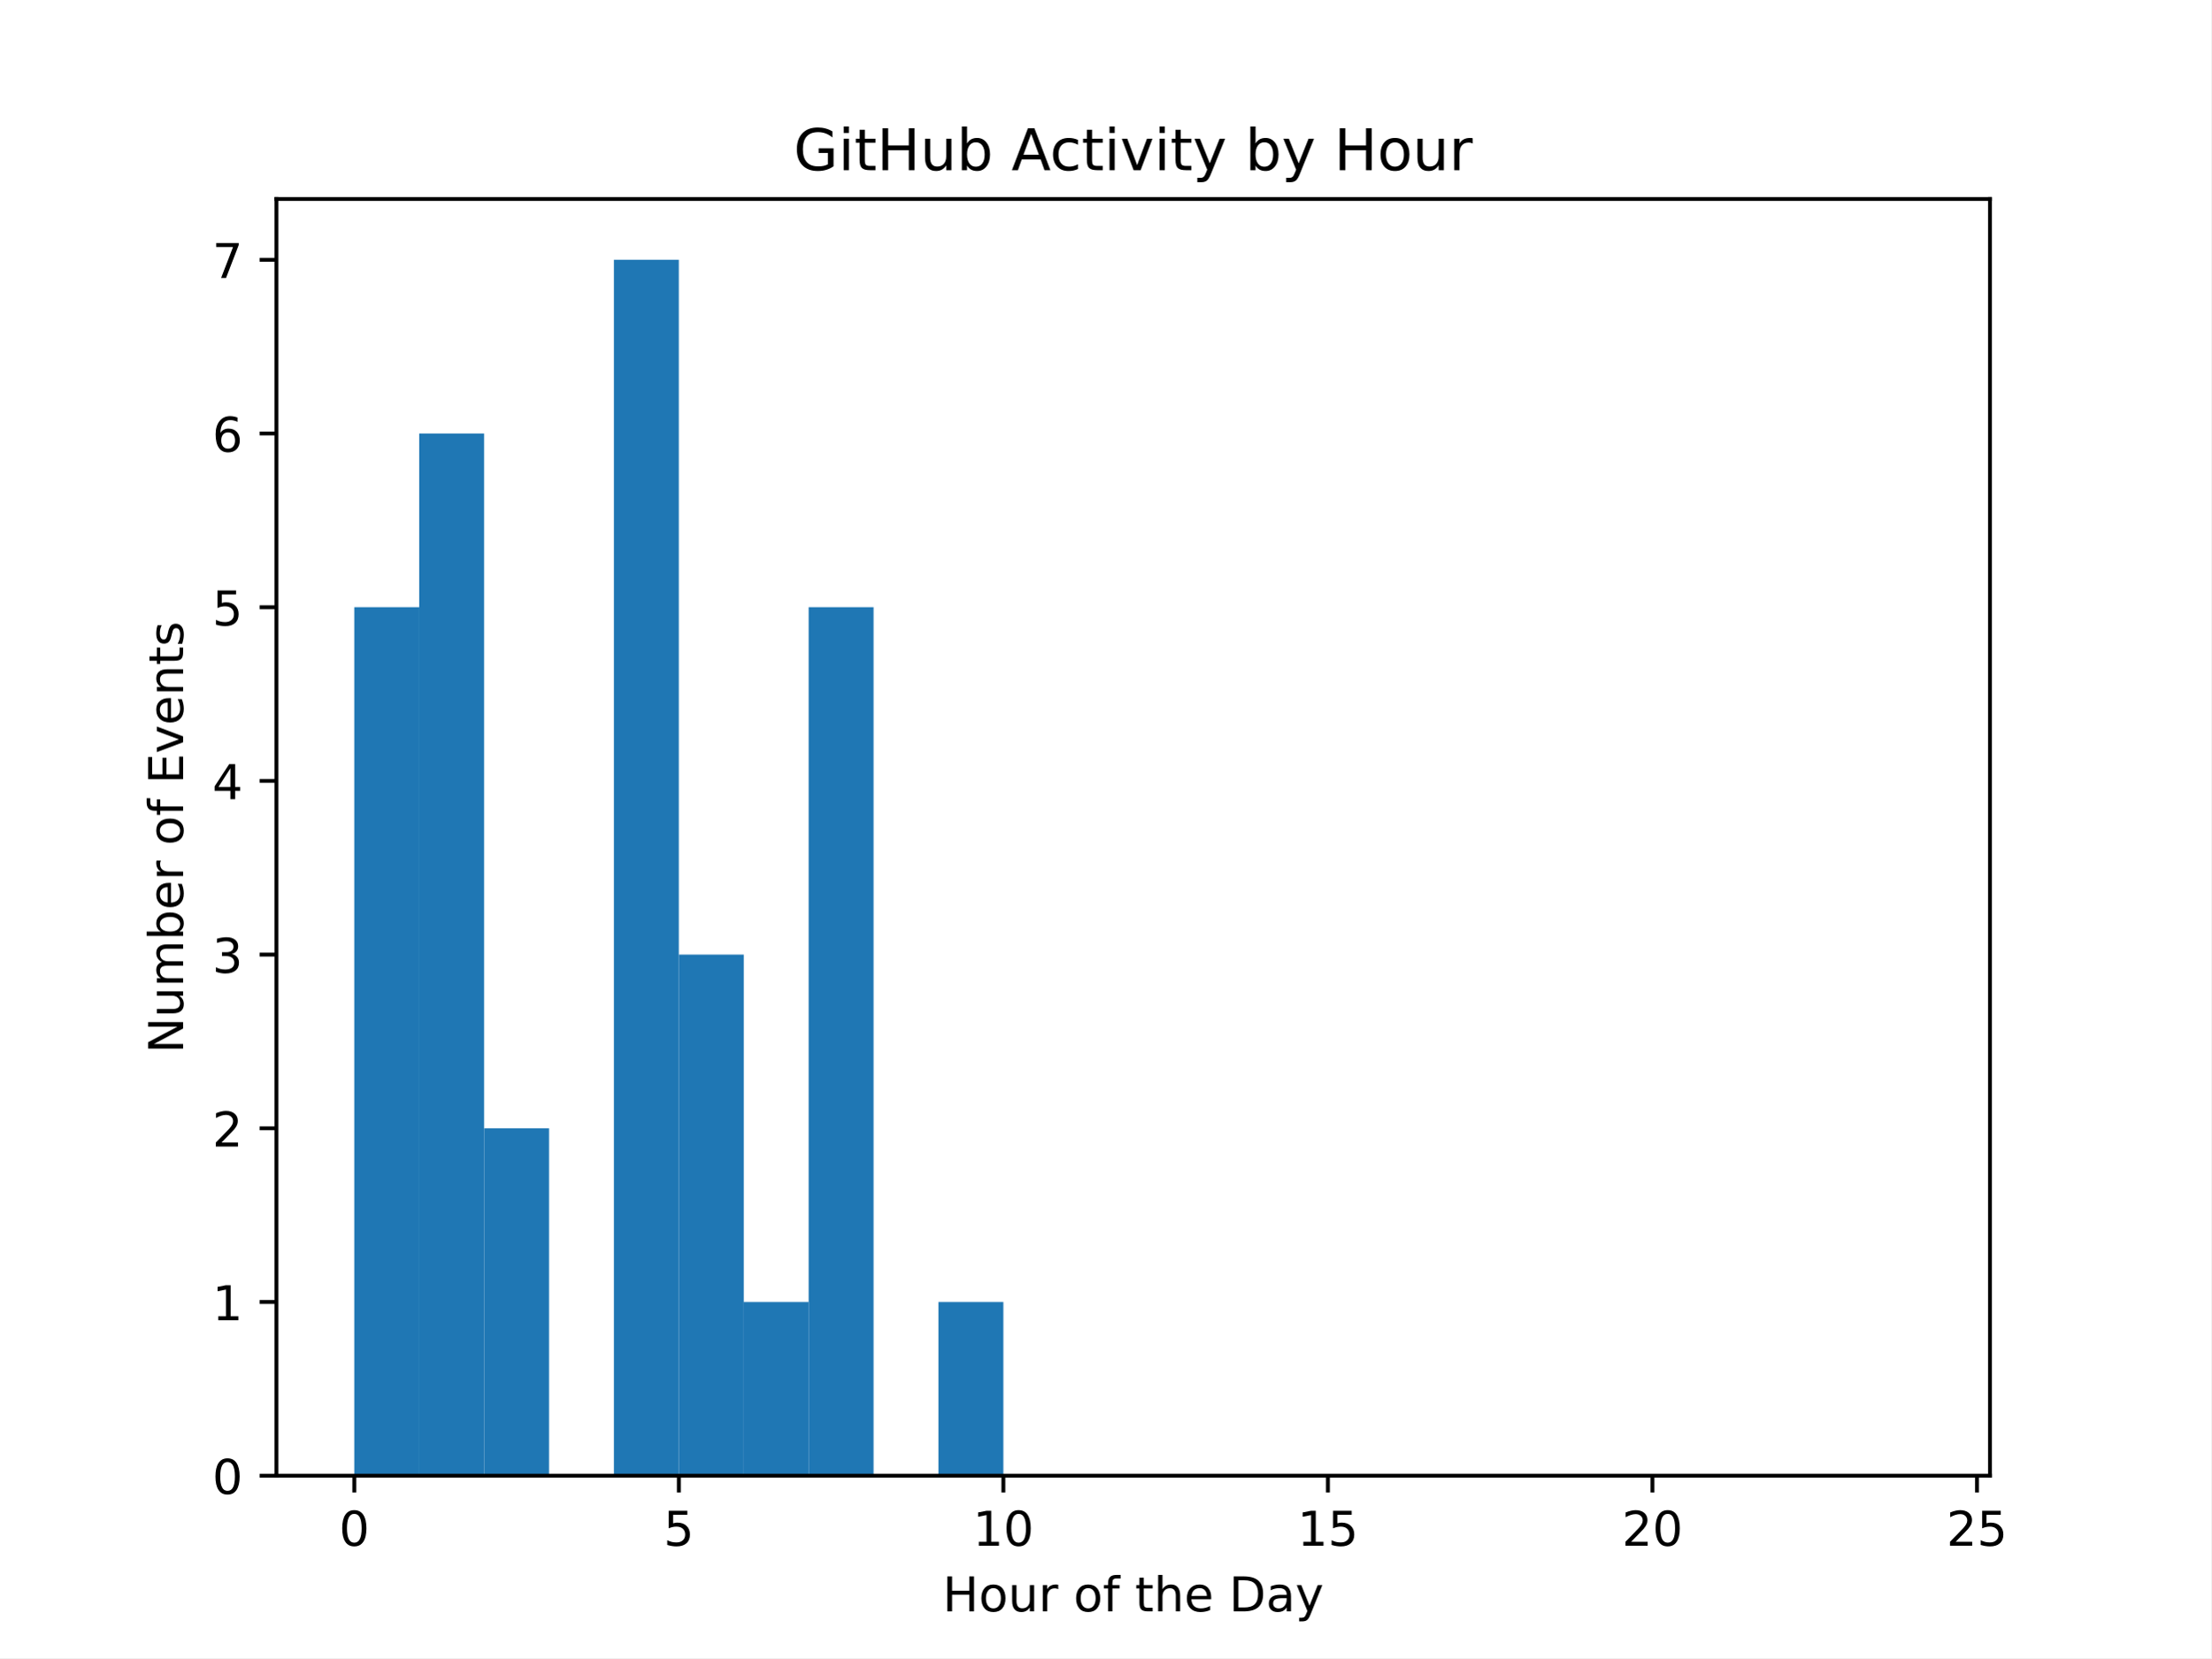
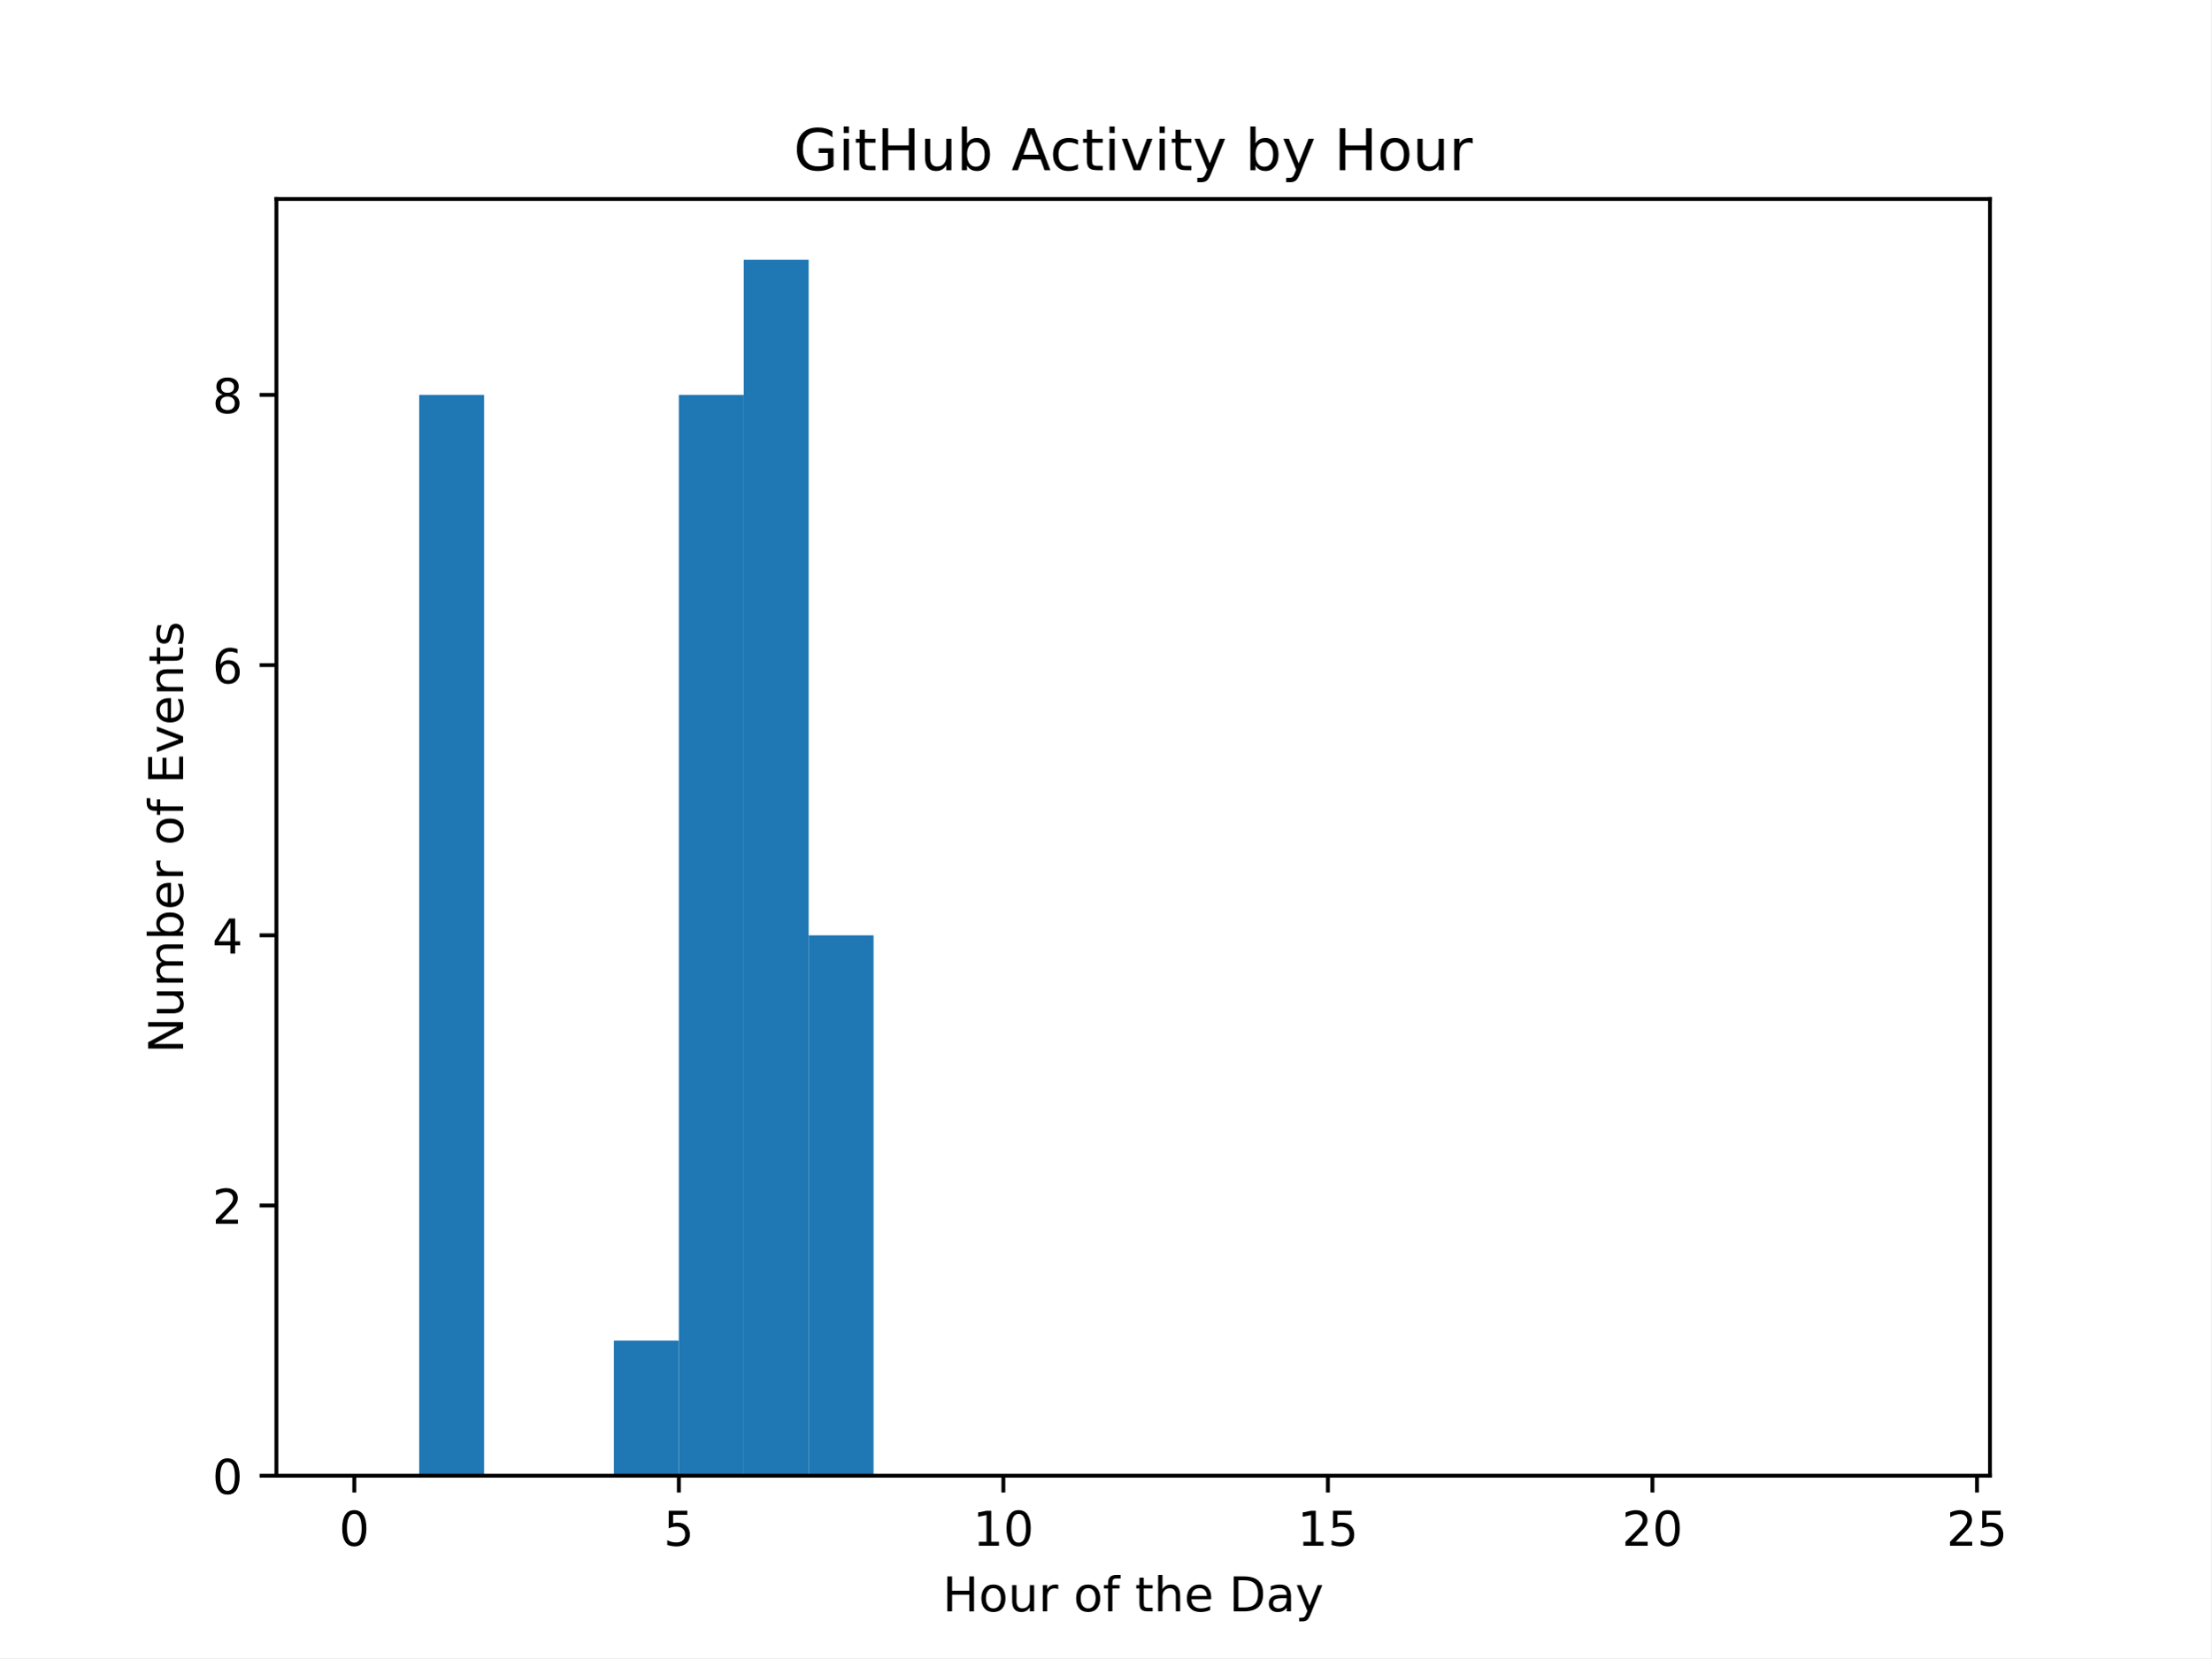
<svg xmlns="http://www.w3.org/2000/svg" xmlns:xlink="http://www.w3.org/1999/xlink" width="460.8pt" height="345.6pt" viewBox="0 0 460.8 345.6" version="1.1">
  <defs>
    <style type="text/css">*{stroke-linejoin: round; stroke-linecap: butt}</style>
  </defs>
  <g id="figure_1">
    <g id="patch_1">
      <path d="M 0 345.6  L 460.8 345.6  L 460.8 0  L 0 0  z " style="fill: #ffffff" />
    </g>
    <g id="axes_1">
      <g id="patch_2">
        <path d="M 57.6 307.584  L 414.72 307.584  L 414.72 41.472  L 57.6 41.472  z " style="fill: #ffffff" />
      </g>
      <g id="patch_3">
-         <path d="M 73.833 307.584  L 87.36 307.584  L 87.36 126.555  L 73.833 126.555  z " clip-path="url(#p9c7101f6c1)" style="fill: #1f77b4" />
+         <path d="M 73.833 307.584  L 87.36 307.584  L 87.36 307.584  L 73.833 307.584  z " clip-path="url(#pdc660293ff)" style="fill: #1f77b4" />
      </g>
      <g id="patch_4">
-         <path d="M 87.36 307.584  L 100.887 307.584  L 100.887 90.35  L 87.36 90.35  z " clip-path="url(#p9c7101f6c1)" style="fill: #1f77b4" />
+         <path d="M 87.36 307.584  L 100.887 307.584  L 100.887 82.304  L 87.36 82.304  z " clip-path="url(#pdc660293ff)" style="fill: #1f77b4" />
      </g>
      <g id="patch_5">
-         <path d="M 100.887 307.584  L 114.415 307.584  L 114.415 235.173  L 100.887 235.173  z " clip-path="url(#p9c7101f6c1)" style="fill: #1f77b4" />
+         <path d="M 100.887 307.584  L 114.415 307.584  L 114.415 307.584  L 100.887 307.584  z " clip-path="url(#pdc660293ff)" style="fill: #1f77b4" />
      </g>
      <g id="patch_6">
-         <path d="M 114.415 307.584  L 127.942 307.584  L 127.942 307.584  L 114.415 307.584  z " clip-path="url(#p9c7101f6c1)" style="fill: #1f77b4" />
+         <path d="M 114.415 307.584  L 127.942 307.584  L 127.942 307.584  L 114.415 307.584  z " clip-path="url(#pdc660293ff)" style="fill: #1f77b4" />
      </g>
      <g id="patch_7">
-         <path d="M 127.942 307.584  L 141.469 307.584  L 141.469 54.144  L 127.942 54.144  z " clip-path="url(#p9c7101f6c1)" style="fill: #1f77b4" />
+         <path d="M 127.942 307.584  L 141.469 307.584  L 141.469 279.424  L 127.942 279.424  z " clip-path="url(#pdc660293ff)" style="fill: #1f77b4" />
      </g>
      <g id="patch_8">
-         <path d="M 141.469 307.584  L 154.996 307.584  L 154.996 198.967  L 141.469 198.967  z " clip-path="url(#p9c7101f6c1)" style="fill: #1f77b4" />
+         <path d="M 141.469 307.584  L 154.996 307.584  L 154.996 82.304  L 141.469 82.304  z " clip-path="url(#pdc660293ff)" style="fill: #1f77b4" />
      </g>
      <g id="patch_9">
-         <path d="M 154.996 307.584  L 168.524 307.584  L 168.524 271.378  L 154.996 271.378  z " clip-path="url(#p9c7101f6c1)" style="fill: #1f77b4" />
+         <path d="M 154.996 307.584  L 168.524 307.584  L 168.524 54.144  L 154.996 54.144  z " clip-path="url(#pdc660293ff)" style="fill: #1f77b4" />
      </g>
      <g id="patch_10">
-         <path d="M 168.524 307.584  L 182.051 307.584  L 182.051 126.555  L 168.524 126.555  z " clip-path="url(#p9c7101f6c1)" style="fill: #1f77b4" />
+         <path d="M 168.524 307.584  L 182.051 307.584  L 182.051 194.944  L 168.524 194.944  z " clip-path="url(#pdc660293ff)" style="fill: #1f77b4" />
      </g>
      <g id="patch_11">
-         <path d="M 182.051 307.584  L 195.578 307.584  L 195.578 307.584  L 182.051 307.584  z " clip-path="url(#p9c7101f6c1)" style="fill: #1f77b4" />
+         <path d="M 182.051 307.584  L 195.578 307.584  L 195.578 307.584  L 182.051 307.584  z " clip-path="url(#pdc660293ff)" style="fill: #1f77b4" />
      </g>
      <g id="patch_12">
-         <path d="M 195.578 307.584  L 209.105 307.584  L 209.105 271.378  L 195.578 271.378  z " clip-path="url(#p9c7101f6c1)" style="fill: #1f77b4" />
+         <path d="M 195.578 307.584  L 209.105 307.584  L 209.105 307.584  L 195.578 307.584  z " clip-path="url(#pdc660293ff)" style="fill: #1f77b4" />
      </g>
      <g id="patch_13">
-         <path d="M 209.105 307.584  L 222.633 307.584  L 222.633 307.584  L 209.105 307.584  z " clip-path="url(#p9c7101f6c1)" style="fill: #1f77b4" />
+         <path d="M 209.105 307.584  L 222.633 307.584  L 222.633 307.584  L 209.105 307.584  z " clip-path="url(#pdc660293ff)" style="fill: #1f77b4" />
      </g>
      <g id="patch_14">
-         <path d="M 222.633 307.584  L 236.16 307.584  L 236.16 307.584  L 222.633 307.584  z " clip-path="url(#p9c7101f6c1)" style="fill: #1f77b4" />
+         <path d="M 222.633 307.584  L 236.16 307.584  L 236.16 307.584  L 222.633 307.584  z " clip-path="url(#pdc660293ff)" style="fill: #1f77b4" />
      </g>
      <g id="patch_15">
-         <path d="M 236.16 307.584  L 249.687 307.584  L 249.687 307.584  L 236.16 307.584  z " clip-path="url(#p9c7101f6c1)" style="fill: #1f77b4" />
+         <path d="M 236.16 307.584  L 249.687 307.584  L 249.687 307.584  L 236.16 307.584  z " clip-path="url(#pdc660293ff)" style="fill: #1f77b4" />
      </g>
      <g id="patch_16">
-         <path d="M 249.687 307.584  L 263.215 307.584  L 263.215 307.584  L 249.687 307.584  z " clip-path="url(#p9c7101f6c1)" style="fill: #1f77b4" />
+         <path d="M 249.687 307.584  L 263.215 307.584  L 263.215 307.584  L 249.687 307.584  z " clip-path="url(#pdc660293ff)" style="fill: #1f77b4" />
      </g>
      <g id="patch_17">
-         <path d="M 263.215 307.584  L 276.742 307.584  L 276.742 307.584  L 263.215 307.584  z " clip-path="url(#p9c7101f6c1)" style="fill: #1f77b4" />
+         <path d="M 263.215 307.584  L 276.742 307.584  L 276.742 307.584  L 263.215 307.584  z " clip-path="url(#pdc660293ff)" style="fill: #1f77b4" />
      </g>
      <g id="patch_18">
-         <path d="M 276.742 307.584  L 290.269 307.584  L 290.269 307.584  L 276.742 307.584  z " clip-path="url(#p9c7101f6c1)" style="fill: #1f77b4" />
+         <path d="M 276.742 307.584  L 290.269 307.584  L 290.269 307.584  L 276.742 307.584  z " clip-path="url(#pdc660293ff)" style="fill: #1f77b4" />
      </g>
      <g id="patch_19">
-         <path d="M 290.269 307.584  L 303.796 307.584  L 303.796 307.584  L 290.269 307.584  z " clip-path="url(#p9c7101f6c1)" style="fill: #1f77b4" />
+         <path d="M 290.269 307.584  L 303.796 307.584  L 303.796 307.584  L 290.269 307.584  z " clip-path="url(#pdc660293ff)" style="fill: #1f77b4" />
      </g>
      <g id="patch_20">
-         <path d="M 303.796 307.584  L 317.324 307.584  L 317.324 307.584  L 303.796 307.584  z " clip-path="url(#p9c7101f6c1)" style="fill: #1f77b4" />
+         <path d="M 303.796 307.584  L 317.324 307.584  L 317.324 307.584  L 303.796 307.584  z " clip-path="url(#pdc660293ff)" style="fill: #1f77b4" />
      </g>
      <g id="patch_21">
-         <path d="M 317.324 307.584  L 330.851 307.584  L 330.851 307.584  L 317.324 307.584  z " clip-path="url(#p9c7101f6c1)" style="fill: #1f77b4" />
+         <path d="M 317.324 307.584  L 330.851 307.584  L 330.851 307.584  L 317.324 307.584  z " clip-path="url(#pdc660293ff)" style="fill: #1f77b4" />
      </g>
      <g id="patch_22">
-         <path d="M 330.851 307.584  L 344.378 307.584  L 344.378 307.584  L 330.851 307.584  z " clip-path="url(#p9c7101f6c1)" style="fill: #1f77b4" />
+         <path d="M 330.851 307.584  L 344.378 307.584  L 344.378 307.584  L 330.851 307.584  z " clip-path="url(#pdc660293ff)" style="fill: #1f77b4" />
      </g>
      <g id="patch_23">
-         <path d="M 344.378 307.584  L 357.905 307.584  L 357.905 307.584  L 344.378 307.584  z " clip-path="url(#p9c7101f6c1)" style="fill: #1f77b4" />
+         <path d="M 344.378 307.584  L 357.905 307.584  L 357.905 307.584  L 344.378 307.584  z " clip-path="url(#pdc660293ff)" style="fill: #1f77b4" />
      </g>
      <g id="patch_24">
-         <path d="M 357.905 307.584  L 371.433 307.584  L 371.433 307.584  L 357.905 307.584  z " clip-path="url(#p9c7101f6c1)" style="fill: #1f77b4" />
+         <path d="M 357.905 307.584  L 371.433 307.584  L 371.433 307.584  L 357.905 307.584  z " clip-path="url(#pdc660293ff)" style="fill: #1f77b4" />
      </g>
      <g id="patch_25">
-         <path d="M 371.433 307.584  L 384.96 307.584  L 384.96 307.584  L 371.433 307.584  z " clip-path="url(#p9c7101f6c1)" style="fill: #1f77b4" />
+         <path d="M 371.433 307.584  L 384.96 307.584  L 384.96 307.584  L 371.433 307.584  z " clip-path="url(#pdc660293ff)" style="fill: #1f77b4" />
      </g>
      <g id="patch_26">
-         <path d="M 384.96 307.584  L 398.487 307.584  L 398.487 307.584  L 384.96 307.584  z " clip-path="url(#p9c7101f6c1)" style="fill: #1f77b4" />
+         <path d="M 384.96 307.584  L 398.487 307.584  L 398.487 307.584  L 384.96 307.584  z " clip-path="url(#pdc660293ff)" style="fill: #1f77b4" />
      </g>
      <g id="matplotlib.axis_1">
        <g id="xtick_1">
          <g id="line2d_1">
            <defs>
-               <path id="m107ad06619" d="M 0 0  L 0 3.5  " style="stroke: #000000; stroke-width: 0.8" />
+               <path id="m88bb7444e0" d="M 0 0  L 0 3.5  " style="stroke: #000000; stroke-width: 0.8" />
            </defs>
            <g>
-               <use xlink:href="#m107ad06619" x="73.833" y="307.584" style="stroke: #000000; stroke-width: 0.8" />
+               <use xlink:href="#m88bb7444e0" x="73.833" y="307.584" style="stroke: #000000; stroke-width: 0.8" />
            </g>
          </g>
          <g id="text_1">
            <g transform="translate(70.65148 322.1824) scale(0.1 -0.1)">
              <defs>
                <path id="DejaVuSans-30" d="M 2034 4250  Q 1547 4250 1301 3770  Q 1056 3291 1056 2328  Q 1056 1369 1301 889  Q 1547 409 2034 409  Q 2525 409 2770 889  Q 3016 1369 3016 2328  Q 3016 3291 2770 3770  Q 2525 4250 2034 4250  z M 2034 4750  Q 2819 4750 3233 4129  Q 3647 3509 3647 2328  Q 3647 1150 3233 529  Q 2819 -91 2034 -91  Q 1250 -91 836 529  Q 422 1150 422 2328  Q 422 3509 836 4129  Q 1250 4750 2034 4750  z " transform="scale(0.015625)" />
              </defs>
              <use xlink:href="#DejaVuSans-30" />
            </g>
          </g>
        </g>
        <g id="xtick_2">
          <g id="line2d_2">
            <g>
-               <use xlink:href="#m107ad06619" x="141.469" y="307.584" style="stroke: #000000; stroke-width: 0.8" />
+               <use xlink:href="#m88bb7444e0" x="141.469" y="307.584" style="stroke: #000000; stroke-width: 0.8" />
            </g>
          </g>
          <g id="text_2">
            <g transform="translate(138.2878 322.1824) scale(0.1 -0.1)">
              <defs>
                <path id="DejaVuSans-35" d="M 691 4666  L 3169 4666  L 3169 4134  L 1269 4134  L 1269 2991  Q 1406 3038 1543 3061  Q 1681 3084 1819 3084  Q 2600 3084 3056 2656  Q 3513 2228 3513 1497  Q 3513 744 3044 326  Q 2575 -91 1722 -91  Q 1428 -91 1123 -41  Q 819 9 494 109  L 494 744  Q 775 591 1075 516  Q 1375 441 1709 441  Q 2250 441 2565 725  Q 2881 1009 2881 1497  Q 2881 1984 2565 2268  Q 2250 2553 1709 2553  Q 1456 2553 1204 2497  Q 953 2441 691 2322  L 691 4666  z " transform="scale(0.015625)" />
              </defs>
              <use xlink:href="#DejaVuSans-35" />
            </g>
          </g>
        </g>
        <g id="xtick_3">
          <g id="line2d_3">
            <g>
-               <use xlink:href="#m107ad06619" x="209.105" y="307.584" style="stroke: #000000; stroke-width: 0.8" />
+               <use xlink:href="#m88bb7444e0" x="209.105" y="307.584" style="stroke: #000000; stroke-width: 0.8" />
            </g>
          </g>
          <g id="text_3">
            <g transform="translate(202.743 322.1824) scale(0.1 -0.1)">
              <defs>
                <path id="DejaVuSans-31" d="M 794 531  L 1825 531  L 1825 4091  L 703 3866  L 703 4441  L 1819 4666  L 2450 4666  L 2450 531  L 3481 531  L 3481 0  L 794 0  L 794 531  z " transform="scale(0.015625)" />
              </defs>
              <use xlink:href="#DejaVuSans-31" />
              <use xlink:href="#DejaVuSans-30" transform="translate(63.62305 0)" />
            </g>
          </g>
        </g>
        <g id="xtick_4">
          <g id="line2d_4">
            <g>
-               <use xlink:href="#m107ad06619" x="276.742" y="307.584" style="stroke: #000000; stroke-width: 0.8" />
+               <use xlink:href="#m88bb7444e0" x="276.742" y="307.584" style="stroke: #000000; stroke-width: 0.8" />
            </g>
          </g>
          <g id="text_4">
            <g transform="translate(270.3793 322.1824) scale(0.1 -0.1)">
              <use xlink:href="#DejaVuSans-31" />
              <use xlink:href="#DejaVuSans-35" transform="translate(63.62305 0)" />
            </g>
          </g>
        </g>
        <g id="xtick_5">
          <g id="line2d_5">
            <g>
-               <use xlink:href="#m107ad06619" x="344.378" y="307.584" style="stroke: #000000; stroke-width: 0.8" />
+               <use xlink:href="#m88bb7444e0" x="344.378" y="307.584" style="stroke: #000000; stroke-width: 0.8" />
            </g>
          </g>
          <g id="text_5">
            <g transform="translate(338.0157 322.1824) scale(0.1 -0.1)">
              <defs>
                <path id="DejaVuSans-32" d="M 1228 531  L 3431 531  L 3431 0  L 469 0  L 469 531  Q 828 903 1448 1529  Q 2069 2156 2228 2338  Q 2531 2678 2651 2914  Q 2772 3150 2772 3378  Q 2772 3750 2511 3984  Q 2250 4219 1831 4219  Q 1534 4219 1204 4116  Q 875 4013 500 3803  L 500 4441  Q 881 4594 1212 4672  Q 1544 4750 1819 4750  Q 2544 4750 2975 4387  Q 3406 4025 3406 3419  Q 3406 3131 3298 2873  Q 3191 2616 2906 2266  Q 2828 2175 2409 1742  Q 1991 1309 1228 531  z " transform="scale(0.015625)" />
              </defs>
              <use xlink:href="#DejaVuSans-32" />
              <use xlink:href="#DejaVuSans-30" transform="translate(63.62305 0)" />
            </g>
          </g>
        </g>
        <g id="xtick_6">
          <g id="line2d_6">
            <g>
-               <use xlink:href="#m107ad06619" x="412.015" y="307.584" style="stroke: #000000; stroke-width: 0.8" />
+               <use xlink:href="#m88bb7444e0" x="412.015" y="307.584" style="stroke: #000000; stroke-width: 0.8" />
            </g>
          </g>
          <g id="text_6">
            <g transform="translate(405.652 322.1824) scale(0.1 -0.1)">
              <use xlink:href="#DejaVuSans-32" />
              <use xlink:href="#DejaVuSans-35" transform="translate(63.62305 0)" />
            </g>
          </g>
        </g>
        <g id="text_7">
          <g transform="translate(196.4506 335.8606) scale(0.1 -0.1)">
            <defs>
              <path id="DejaVuSans-48" d="M 628 4666  L 1259 4666  L 1259 2753  L 3553 2753  L 3553 4666  L 4184 4666  L 4184 0  L 3553 0  L 3553 2222  L 1259 2222  L 1259 0  L 628 0  L 628 4666  z " transform="scale(0.015625)" />
              <path id="DejaVuSans-6f" d="M 1959 3097  Q 1497 3097 1228 2736  Q 959 2375 959 1747  Q 959 1119 1226 758  Q 1494 397 1959 397  Q 2419 397 2687 759  Q 2956 1122 2956 1747  Q 2956 2369 2687 2733  Q 2419 3097 1959 3097  z M 1959 3584  Q 2709 3584 3137 3096  Q 3566 2609 3566 1747  Q 3566 888 3137 398  Q 2709 -91 1959 -91  Q 1206 -91 779 398  Q 353 888 353 1747  Q 353 2609 779 3096  Q 1206 3584 1959 3584  z " transform="scale(0.015625)" />
              <path id="DejaVuSans-75" d="M 544 1381  L 544 3500  L 1119 3500  L 1119 1403  Q 1119 906 1312 657  Q 1506 409 1894 409  Q 2359 409 2629 706  Q 2900 1003 2900 1516  L 2900 3500  L 3475 3500  L 3475 0  L 2900 0  L 2900 538  Q 2691 219 2414 64  Q 2138 -91 1772 -91  Q 1169 -91 856 284  Q 544 659 544 1381  z M 1991 3584  L 1991 3584  z " transform="scale(0.015625)" />
              <path id="DejaVuSans-72" d="M 2631 2963  Q 2534 3019 2420 3045  Q 2306 3072 2169 3072  Q 1681 3072 1420 2755  Q 1159 2438 1159 1844  L 1159 0  L 581 0  L 581 3500  L 1159 3500  L 1159 2956  Q 1341 3275 1631 3429  Q 1922 3584 2338 3584  Q 2397 3584 2469 3576  Q 2541 3569 2628 3553  L 2631 2963  z " transform="scale(0.015625)" />
              <path id="DejaVuSans-20" transform="scale(0.015625)" />
              <path id="DejaVuSans-66" d="M 2375 4863  L 2375 4384  L 1825 4384  Q 1516 4384 1395 4259  Q 1275 4134 1275 3809  L 1275 3500  L 2222 3500  L 2222 3053  L 1275 3053  L 1275 0  L 697 0  L 697 3053  L 147 3053  L 147 3500  L 697 3500  L 697 3744  Q 697 4328 969 4595  Q 1241 4863 1831 4863  L 2375 4863  z " transform="scale(0.015625)" />
              <path id="DejaVuSans-74" d="M 1172 4494  L 1172 3500  L 2356 3500  L 2356 3053  L 1172 3053  L 1172 1153  Q 1172 725 1289 603  Q 1406 481 1766 481  L 2356 481  L 2356 0  L 1766 0  Q 1100 0 847 248  Q 594 497 594 1153  L 594 3053  L 172 3053  L 172 3500  L 594 3500  L 594 4494  L 1172 4494  z " transform="scale(0.015625)" />
              <path id="DejaVuSans-68" d="M 3513 2113  L 3513 0  L 2938 0  L 2938 2094  Q 2938 2591 2744 2837  Q 2550 3084 2163 3084  Q 1697 3084 1428 2787  Q 1159 2491 1159 1978  L 1159 0  L 581 0  L 581 4863  L 1159 4863  L 1159 2956  Q 1366 3272 1645 3428  Q 1925 3584 2291 3584  Q 2894 3584 3203 3211  Q 3513 2838 3513 2113  z " transform="scale(0.015625)" />
              <path id="DejaVuSans-65" d="M 3597 1894  L 3597 1613  L 953 1613  Q 991 1019 1311 708  Q 1631 397 2203 397  Q 2534 397 2845 478  Q 3156 559 3463 722  L 3463 178  Q 3153 47 2828 -22  Q 2503 -91 2169 -91  Q 1331 -91 842 396  Q 353 884 353 1716  Q 353 2575 817 3079  Q 1281 3584 2069 3584  Q 2775 3584 3186 3129  Q 3597 2675 3597 1894  z M 3022 2063  Q 3016 2534 2758 2815  Q 2500 3097 2075 3097  Q 1594 3097 1305 2825  Q 1016 2553 972 2059  L 3022 2063  z " transform="scale(0.015625)" />
              <path id="DejaVuSans-44" d="M 1259 4147  L 1259 519  L 2022 519  Q 2988 519 3436 956  Q 3884 1394 3884 2338  Q 3884 3275 3436 3711  Q 2988 4147 2022 4147  L 1259 4147  z M 628 4666  L 1925 4666  Q 3281 4666 3915 4102  Q 4550 3538 4550 2338  Q 4550 1131 3912 565  Q 3275 0 1925 0  L 628 0  L 628 4666  z " transform="scale(0.015625)" />
              <path id="DejaVuSans-61" d="M 2194 1759  Q 1497 1759 1228 1600  Q 959 1441 959 1056  Q 959 750 1161 570  Q 1363 391 1709 391  Q 2188 391 2477 730  Q 2766 1069 2766 1631  L 2766 1759  L 2194 1759  z M 3341 1997  L 3341 0  L 2766 0  L 2766 531  Q 2569 213 2275 61  Q 1981 -91 1556 -91  Q 1019 -91 701 211  Q 384 513 384 1019  Q 384 1609 779 1909  Q 1175 2209 1959 2209  L 2766 2209  L 2766 2266  Q 2766 2663 2505 2880  Q 2244 3097 1772 3097  Q 1472 3097 1187 3025  Q 903 2953 641 2809  L 641 3341  Q 956 3463 1253 3523  Q 1550 3584 1831 3584  Q 2591 3584 2966 3190  Q 3341 2797 3341 1997  z " transform="scale(0.015625)" />
              <path id="DejaVuSans-79" d="M 2059 -325  Q 1816 -950 1584 -1140  Q 1353 -1331 966 -1331  L 506 -1331  L 506 -850  L 844 -850  Q 1081 -850 1212 -737  Q 1344 -625 1503 -206  L 1606 56  L 191 3500  L 800 3500  L 1894 763  L 2988 3500  L 3597 3500  L 2059 -325  z " transform="scale(0.015625)" />
            </defs>
            <use xlink:href="#DejaVuSans-48" />
            <use xlink:href="#DejaVuSans-6f" transform="translate(75.19531 0)" />
            <use xlink:href="#DejaVuSans-75" transform="translate(136.377 0)" />
            <use xlink:href="#DejaVuSans-72" transform="translate(199.7559 0)" />
            <use xlink:href="#DejaVuSans-20" transform="translate(240.8691 0)" />
            <use xlink:href="#DejaVuSans-6f" transform="translate(272.6562 0)" />
            <use xlink:href="#DejaVuSans-66" transform="translate(333.8379 0)" />
            <use xlink:href="#DejaVuSans-20" transform="translate(369.043 0)" />
            <use xlink:href="#DejaVuSans-74" transform="translate(400.8301 0)" />
            <use xlink:href="#DejaVuSans-68" transform="translate(440.0391 0)" />
            <use xlink:href="#DejaVuSans-65" transform="translate(503.418 0)" />
            <use xlink:href="#DejaVuSans-20" transform="translate(564.9414 0)" />
            <use xlink:href="#DejaVuSans-44" transform="translate(596.7285 0)" />
            <use xlink:href="#DejaVuSans-61" transform="translate(673.7305 0)" />
            <use xlink:href="#DejaVuSans-79" transform="translate(735.0098 0)" />
          </g>
        </g>
      </g>
      <g id="matplotlib.axis_2">
        <g id="ytick_1">
          <g id="line2d_7">
            <defs>
-               <path id="m67edc8cbdd" d="M 0 0  L -3.5 0  " style="stroke: #000000; stroke-width: 0.8" />
+               <path id="mae4c4c36e2" d="M 0 0  L -3.5 0  " style="stroke: #000000; stroke-width: 0.8" />
            </defs>
            <g>
-               <use xlink:href="#m67edc8cbdd" x="57.6" y="307.584" style="stroke: #000000; stroke-width: 0.8" />
+               <use xlink:href="#mae4c4c36e2" x="57.6" y="307.584" style="stroke: #000000; stroke-width: 0.8" />
            </g>
          </g>
          <g id="text_8">
            <g transform="translate(44.2375 311.3832) scale(0.1 -0.1)">
              <use xlink:href="#DejaVuSans-30" />
            </g>
          </g>
        </g>
        <g id="ytick_2">
          <g id="line2d_8">
            <g>
-               <use xlink:href="#m67edc8cbdd" x="57.6" y="271.378" style="stroke: #000000; stroke-width: 0.8" />
+               <use xlink:href="#mae4c4c36e2" x="57.6" y="251.264" style="stroke: #000000; stroke-width: 0.8" />
            </g>
          </g>
          <g id="text_9">
-             <g transform="translate(44.2375 275.1775) scale(0.1 -0.1)">
-               <use xlink:href="#DejaVuSans-31" />
+             <g transform="translate(44.2375 255.0632) scale(0.1 -0.1)">
+               <use xlink:href="#DejaVuSans-32" />
            </g>
          </g>
        </g>
        <g id="ytick_3">
          <g id="line2d_9">
            <g>
-               <use xlink:href="#m67edc8cbdd" x="57.6" y="235.173" style="stroke: #000000; stroke-width: 0.8" />
+               <use xlink:href="#mae4c4c36e2" x="57.6" y="194.944" style="stroke: #000000; stroke-width: 0.8" />
            </g>
          </g>
          <g id="text_10">
-             <g transform="translate(44.2375 238.9718) scale(0.1 -0.1)">
-               <use xlink:href="#DejaVuSans-32" />
+             <g transform="translate(44.2375 198.7432) scale(0.1 -0.1)">
+               <defs>
+                 <path id="DejaVuSans-34" d="M 2419 4116  L 825 1625  L 2419 1625  L 2419 4116  z M 2253 4666  L 3047 4666  L 3047 1625  L 3713 1625  L 3713 1100  L 3047 1100  L 3047 0  L 2419 0  L 2419 1100  L 313 1100  L 313 1709  L 2253 4666  z " transform="scale(0.015625)" />
+               </defs>
+               <use xlink:href="#DejaVuSans-34" />
            </g>
          </g>
        </g>
        <g id="ytick_4">
          <g id="line2d_10">
            <g>
-               <use xlink:href="#m67edc8cbdd" x="57.6" y="198.967" style="stroke: #000000; stroke-width: 0.8" />
+               <use xlink:href="#mae4c4c36e2" x="57.6" y="138.624" style="stroke: #000000; stroke-width: 0.8" />
            </g>
          </g>
          <g id="text_11">
-             <g transform="translate(44.2375 202.7661) scale(0.1 -0.1)">
-               <defs>
-                 <path id="DejaVuSans-33" d="M 2597 2516  Q 3050 2419 3304 2112  Q 3559 1806 3559 1356  Q 3559 666 3084 287  Q 2609 -91 1734 -91  Q 1441 -91 1130 -33  Q 819 25 488 141  L 488 750  Q 750 597 1062 519  Q 1375 441 1716 441  Q 2309 441 2620 675  Q 2931 909 2931 1356  Q 2931 1769 2642 2001  Q 2353 2234 1838 2234  L 1294 2234  L 1294 2753  L 1863 2753  Q 2328 2753 2575 2939  Q 2822 3125 2822 3475  Q 2822 3834 2567 4026  Q 2313 4219 1838 4219  Q 1578 4219 1281 4162  Q 984 4106 628 3988  L 628 4550  Q 988 4650 1302 4700  Q 1616 4750 1894 4750  Q 2613 4750 3031 4423  Q 3450 4097 3450 3541  Q 3450 3153 3228 2886  Q 3006 2619 2597 2516  z " transform="scale(0.015625)" />
-               </defs>
-               <use xlink:href="#DejaVuSans-33" />
+             <g transform="translate(44.2375 142.4232) scale(0.1 -0.1)">
+               <defs>
+                 <path id="DejaVuSans-36" d="M 2113 2584  Q 1688 2584 1439 2293  Q 1191 2003 1191 1497  Q 1191 994 1439 701  Q 1688 409 2113 409  Q 2538 409 2786 701  Q 3034 994 3034 1497  Q 3034 2003 2786 2293  Q 2538 2584 2113 2584  z M 3366 4563  L 3366 3988  Q 3128 4100 2886 4159  Q 2644 4219 2406 4219  Q 1781 4219 1451 3797  Q 1122 3375 1075 2522  Q 1259 2794 1537 2939  Q 1816 3084 2150 3084  Q 2853 3084 3261 2657  Q 3669 2231 3669 1497  Q 3669 778 3244 343  Q 2819 -91 2113 -91  Q 1303 -91 875 529  Q 447 1150 447 2328  Q 447 3434 972 4092  Q 1497 4750 2381 4750  Q 2619 4750 2861 4703  Q 3103 4656 3366 4563  z " transform="scale(0.015625)" />
+               </defs>
+               <use xlink:href="#DejaVuSans-36" />
            </g>
          </g>
        </g>
        <g id="ytick_5">
          <g id="line2d_11">
            <g>
-               <use xlink:href="#m67edc8cbdd" x="57.6" y="162.761" style="stroke: #000000; stroke-width: 0.8" />
+               <use xlink:href="#mae4c4c36e2" x="57.6" y="82.304" style="stroke: #000000; stroke-width: 0.8" />
            </g>
          </g>
          <g id="text_12">
-             <g transform="translate(44.2375 166.5604) scale(0.1 -0.1)">
-               <defs>
-                 <path id="DejaVuSans-34" d="M 2419 4116  L 825 1625  L 2419 1625  L 2419 4116  z M 2253 4666  L 3047 4666  L 3047 1625  L 3713 1625  L 3713 1100  L 3047 1100  L 3047 0  L 2419 0  L 2419 1100  L 313 1100  L 313 1709  L 2253 4666  z " transform="scale(0.015625)" />
-               </defs>
-               <use xlink:href="#DejaVuSans-34" />
-             </g>
-           </g>
-         </g>
-         <g id="ytick_6">
-           <g id="line2d_12">
-             <g>
-               <use xlink:href="#m67edc8cbdd" x="57.6" y="126.555" style="stroke: #000000; stroke-width: 0.8" />
-             </g>
-           </g>
-           <g id="text_13">
-             <g transform="translate(44.2375 130.3546) scale(0.1 -0.1)">
-               <use xlink:href="#DejaVuSans-35" />
-             </g>
-           </g>
-         </g>
-         <g id="ytick_7">
-           <g id="line2d_13">
-             <g>
-               <use xlink:href="#m67edc8cbdd" x="57.6" y="90.35" style="stroke: #000000; stroke-width: 0.8" />
-             </g>
-           </g>
-           <g id="text_14">
-             <g transform="translate(44.2375 94.14893) scale(0.1 -0.1)">
-               <defs>
-                 <path id="DejaVuSans-36" d="M 2113 2584  Q 1688 2584 1439 2293  Q 1191 2003 1191 1497  Q 1191 994 1439 701  Q 1688 409 2113 409  Q 2538 409 2786 701  Q 3034 994 3034 1497  Q 3034 2003 2786 2293  Q 2538 2584 2113 2584  z M 3366 4563  L 3366 3988  Q 3128 4100 2886 4159  Q 2644 4219 2406 4219  Q 1781 4219 1451 3797  Q 1122 3375 1075 2522  Q 1259 2794 1537 2939  Q 1816 3084 2150 3084  Q 2853 3084 3261 2657  Q 3669 2231 3669 1497  Q 3669 778 3244 343  Q 2819 -91 2113 -91  Q 1303 -91 875 529  Q 447 1150 447 2328  Q 447 3434 972 4092  Q 1497 4750 2381 4750  Q 2619 4750 2861 4703  Q 3103 4656 3366 4563  z " transform="scale(0.015625)" />
-               </defs>
-               <use xlink:href="#DejaVuSans-36" />
-             </g>
-           </g>
-         </g>
-         <g id="ytick_8">
-           <g id="line2d_14">
-             <g>
-               <use xlink:href="#m67edc8cbdd" x="57.6" y="54.144" style="stroke: #000000; stroke-width: 0.8" />
-             </g>
-           </g>
-           <g id="text_15">
-             <g transform="translate(44.2375 57.94322) scale(0.1 -0.1)">
-               <defs>
-                 <path id="DejaVuSans-37" d="M 525 4666  L 3525 4666  L 3525 4397  L 1831 0  L 1172 0  L 2766 4134  L 525 4134  L 525 4666  z " transform="scale(0.015625)" />
-               </defs>
-               <use xlink:href="#DejaVuSans-37" />
-             </g>
-           </g>
-         </g>
-         <g id="text_16">
+             <g transform="translate(44.2375 86.10322) scale(0.1 -0.1)">
+               <defs>
+                 <path id="DejaVuSans-38" d="M 2034 2216  Q 1584 2216 1326 1975  Q 1069 1734 1069 1313  Q 1069 891 1326 650  Q 1584 409 2034 409  Q 2484 409 2743 651  Q 3003 894 3003 1313  Q 3003 1734 2745 1975  Q 2488 2216 2034 2216  z M 1403 2484  Q 997 2584 770 2862  Q 544 3141 544 3541  Q 544 4100 942 4425  Q 1341 4750 2034 4750  Q 2731 4750 3128 4425  Q 3525 4100 3525 3541  Q 3525 3141 3298 2862  Q 3072 2584 2669 2484  Q 3125 2378 3379 2068  Q 3634 1759 3634 1313  Q 3634 634 3220 271  Q 2806 -91 2034 -91  Q 1263 -91 848 271  Q 434 634 434 1313  Q 434 1759 690 2068  Q 947 2378 1403 2484  z M 1172 3481  Q 1172 3119 1398 2916  Q 1625 2713 2034 2713  Q 2441 2713 2670 2916  Q 2900 3119 2900 3481  Q 2900 3844 2670 4047  Q 2441 4250 2034 4250  Q 1625 4250 1398 4047  Q 1172 3844 1172 3481  z " transform="scale(0.015625)" />
+               </defs>
+               <use xlink:href="#DejaVuSans-38" />
+             </g>
+           </g>
+         </g>
+         <g id="text_13">
          <g transform="translate(38.15781 219.5405) rotate(-90) scale(0.1 -0.1)">
            <defs>
              <path id="DejaVuSans-4e" d="M 628 4666  L 1478 4666  L 3547 763  L 3547 4666  L 4159 4666  L 4159 0  L 3309 0  L 1241 3903  L 1241 0  L 628 0  L 628 4666  z " transform="scale(0.015625)" />
              <path id="DejaVuSans-6d" d="M 3328 2828  Q 3544 3216 3844 3400  Q 4144 3584 4550 3584  Q 5097 3584 5394 3201  Q 5691 2819 5691 2113  L 5691 0  L 5113 0  L 5113 2094  Q 5113 2597 4934 2840  Q 4756 3084 4391 3084  Q 3944 3084 3684 2787  Q 3425 2491 3425 1978  L 3425 0  L 2847 0  L 2847 2094  Q 2847 2600 2669 2842  Q 2491 3084 2119 3084  Q 1678 3084 1418 2786  Q 1159 2488 1159 1978  L 1159 0  L 581 0  L 581 3500  L 1159 3500  L 1159 2956  Q 1356 3278 1631 3431  Q 1906 3584 2284 3584  Q 2666 3584 2933 3390  Q 3200 3197 3328 2828  z " transform="scale(0.015625)" />
              <path id="DejaVuSans-62" d="M 3116 1747  Q 3116 2381 2855 2742  Q 2594 3103 2138 3103  Q 1681 3103 1420 2742  Q 1159 2381 1159 1747  Q 1159 1113 1420 752  Q 1681 391 2138 391  Q 2594 391 2855 752  Q 3116 1113 3116 1747  z M 1159 2969  Q 1341 3281 1617 3432  Q 1894 3584 2278 3584  Q 2916 3584 3314 3078  Q 3713 2572 3713 1747  Q 3713 922 3314 415  Q 2916 -91 2278 -91  Q 1894 -91 1617 61  Q 1341 213 1159 525  L 1159 0  L 581 0  L 581 4863  L 1159 4863  L 1159 2969  z " transform="scale(0.015625)" />
              <path id="DejaVuSans-45" d="M 628 4666  L 3578 4666  L 3578 4134  L 1259 4134  L 1259 2753  L 3481 2753  L 3481 2222  L 1259 2222  L 1259 531  L 3634 531  L 3634 0  L 628 0  L 628 4666  z " transform="scale(0.015625)" />
              <path id="DejaVuSans-76" d="M 191 3500  L 800 3500  L 1894 563  L 2988 3500  L 3597 3500  L 2284 0  L 1503 0  L 191 3500  z " transform="scale(0.015625)" />
              <path id="DejaVuSans-6e" d="M 3513 2113  L 3513 0  L 2938 0  L 2938 2094  Q 2938 2591 2744 2837  Q 2550 3084 2163 3084  Q 1697 3084 1428 2787  Q 1159 2491 1159 1978  L 1159 0  L 581 0  L 581 3500  L 1159 3500  L 1159 2956  Q 1366 3272 1645 3428  Q 1925 3584 2291 3584  Q 2894 3584 3203 3211  Q 3513 2838 3513 2113  z " transform="scale(0.015625)" />
              <path id="DejaVuSans-73" d="M 2834 3397  L 2834 2853  Q 2591 2978 2328 3040  Q 2066 3103 1784 3103  Q 1356 3103 1142 2972  Q 928 2841 928 2578  Q 928 2378 1081 2264  Q 1234 2150 1697 2047  L 1894 2003  Q 2506 1872 2764 1633  Q 3022 1394 3022 966  Q 3022 478 2636 193  Q 2250 -91 1575 -91  Q 1294 -91 989 -36  Q 684 19 347 128  L 347 722  Q 666 556 975 473  Q 1284 391 1588 391  Q 1994 391 2212 530  Q 2431 669 2431 922  Q 2431 1156 2273 1281  Q 2116 1406 1581 1522  L 1381 1569  Q 847 1681 609 1914  Q 372 2147 372 2553  Q 372 3047 722 3315  Q 1072 3584 1716 3584  Q 2034 3584 2315 3537  Q 2597 3491 2834 3397  z " transform="scale(0.015625)" />
            </defs>
            <use xlink:href="#DejaVuSans-4e" />
            <use xlink:href="#DejaVuSans-75" transform="translate(74.80469 0)" />
            <use xlink:href="#DejaVuSans-6d" transform="translate(138.1836 0)" />
            <use xlink:href="#DejaVuSans-62" transform="translate(235.5957 0)" />
            <use xlink:href="#DejaVuSans-65" transform="translate(299.0723 0)" />
            <use xlink:href="#DejaVuSans-72" transform="translate(360.5957 0)" />
            <use xlink:href="#DejaVuSans-20" transform="translate(401.709 0)" />
            <use xlink:href="#DejaVuSans-6f" transform="translate(433.4961 0)" />
            <use xlink:href="#DejaVuSans-66" transform="translate(494.6777 0)" />
            <use xlink:href="#DejaVuSans-20" transform="translate(529.8828 0)" />
            <use xlink:href="#DejaVuSans-45" transform="translate(561.6699 0)" />
            <use xlink:href="#DejaVuSans-76" transform="translate(624.8535 0)" />
            <use xlink:href="#DejaVuSans-65" transform="translate(684.0332 0)" />
            <use xlink:href="#DejaVuSans-6e" transform="translate(745.5566 0)" />
            <use xlink:href="#DejaVuSans-74" transform="translate(808.9355 0)" />
            <use xlink:href="#DejaVuSans-73" transform="translate(848.1445 0)" />
          </g>
        </g>
      </g>
      <g id="patch_27">
        <path d="M 57.6 307.584  L 57.6 41.472  " style="fill: none; stroke: #000000; stroke-width: 0.8; stroke-linejoin: miter; stroke-linecap: square" />
      </g>
      <g id="patch_28">
        <path d="M 414.72 307.584  L 414.72 41.472  " style="fill: none; stroke: #000000; stroke-width: 0.8; stroke-linejoin: miter; stroke-linecap: square" />
      </g>
      <g id="patch_29">
        <path d="M 57.6 307.584  L 414.72 307.584  " style="fill: none; stroke: #000000; stroke-width: 0.8; stroke-linejoin: miter; stroke-linecap: square" />
      </g>
      <g id="patch_30">
        <path d="M 57.6 41.472  L 414.72 41.472  " style="fill: none; stroke: #000000; stroke-width: 0.8; stroke-linejoin: miter; stroke-linecap: square" />
      </g>
-       <g id="text_17">
+       <g id="text_14">
        <g transform="translate(165.3956 35.472) scale(0.12 -0.12)">
          <defs>
            <path id="DejaVuSans-47" d="M 3809 666  L 3809 1919  L 2778 1919  L 2778 2438  L 4434 2438  L 4434 434  Q 4069 175 3628 42  Q 3188 -91 2688 -91  Q 1594 -91 976 548  Q 359 1188 359 2328  Q 359 3472 976 4111  Q 1594 4750 2688 4750  Q 3144 4750 3555 4637  Q 3966 4525 4313 4306  L 4313 3634  Q 3963 3931 3569 4081  Q 3175 4231 2741 4231  Q 1884 4231 1454 3753  Q 1025 3275 1025 2328  Q 1025 1384 1454 906  Q 1884 428 2741 428  Q 3075 428 3337 486  Q 3600 544 3809 666  z " transform="scale(0.015625)" />
            <path id="DejaVuSans-69" d="M 603 3500  L 1178 3500  L 1178 0  L 603 0  L 603 3500  z M 603 4863  L 1178 4863  L 1178 4134  L 603 4134  L 603 4863  z " transform="scale(0.015625)" />
            <path id="DejaVuSans-41" d="M 2188 4044  L 1331 1722  L 3047 1722  L 2188 4044  z M 1831 4666  L 2547 4666  L 4325 0  L 3669 0  L 3244 1197  L 1141 1197  L 716 0  L 50 0  L 1831 4666  z " transform="scale(0.015625)" />
            <path id="DejaVuSans-63" d="M 3122 3366  L 3122 2828  Q 2878 2963 2633 3030  Q 2388 3097 2138 3097  Q 1578 3097 1268 2742  Q 959 2388 959 1747  Q 959 1106 1268 751  Q 1578 397 2138 397  Q 2388 397 2633 464  Q 2878 531 3122 666  L 3122 134  Q 2881 22 2623 -34  Q 2366 -91 2075 -91  Q 1284 -91 818 406  Q 353 903 353 1747  Q 353 2603 823 3093  Q 1294 3584 2113 3584  Q 2378 3584 2631 3529  Q 2884 3475 3122 3366  z " transform="scale(0.015625)" />
          </defs>
          <use xlink:href="#DejaVuSans-47" />
          <use xlink:href="#DejaVuSans-69" transform="translate(77.49023 0)" />
          <use xlink:href="#DejaVuSans-74" transform="translate(105.2734 0)" />
          <use xlink:href="#DejaVuSans-48" transform="translate(144.4824 0)" />
          <use xlink:href="#DejaVuSans-75" transform="translate(219.6777 0)" />
          <use xlink:href="#DejaVuSans-62" transform="translate(283.0566 0)" />
          <use xlink:href="#DejaVuSans-20" transform="translate(346.5332 0)" />
          <use xlink:href="#DejaVuSans-41" transform="translate(378.3203 0)" />
          <use xlink:href="#DejaVuSans-63" transform="translate(444.9785 0)" />
          <use xlink:href="#DejaVuSans-74" transform="translate(499.959 0)" />
          <use xlink:href="#DejaVuSans-69" transform="translate(539.168 0)" />
          <use xlink:href="#DejaVuSans-76" transform="translate(566.9512 0)" />
          <use xlink:href="#DejaVuSans-69" transform="translate(626.1309 0)" />
          <use xlink:href="#DejaVuSans-74" transform="translate(653.9141 0)" />
          <use xlink:href="#DejaVuSans-79" transform="translate(693.123 0)" />
          <use xlink:href="#DejaVuSans-20" transform="translate(752.3027 0)" />
          <use xlink:href="#DejaVuSans-62" transform="translate(784.0898 0)" />
          <use xlink:href="#DejaVuSans-79" transform="translate(847.5664 0)" />
          <use xlink:href="#DejaVuSans-20" transform="translate(906.7461 0)" />
          <use xlink:href="#DejaVuSans-48" transform="translate(938.5332 0)" />
          <use xlink:href="#DejaVuSans-6f" transform="translate(1013.729 0)" />
          <use xlink:href="#DejaVuSans-75" transform="translate(1074.91 0)" />
          <use xlink:href="#DejaVuSans-72" transform="translate(1138.289 0)" />
        </g>
      </g>
    </g>
  </g>
  <defs>
-     <clipPath id="p9c7101f6c1">
+     <clipPath id="pdc660293ff">
      <rect x="57.6" y="41.472" width="357.12" height="266.112" />
    </clipPath>
  </defs>
</svg>
